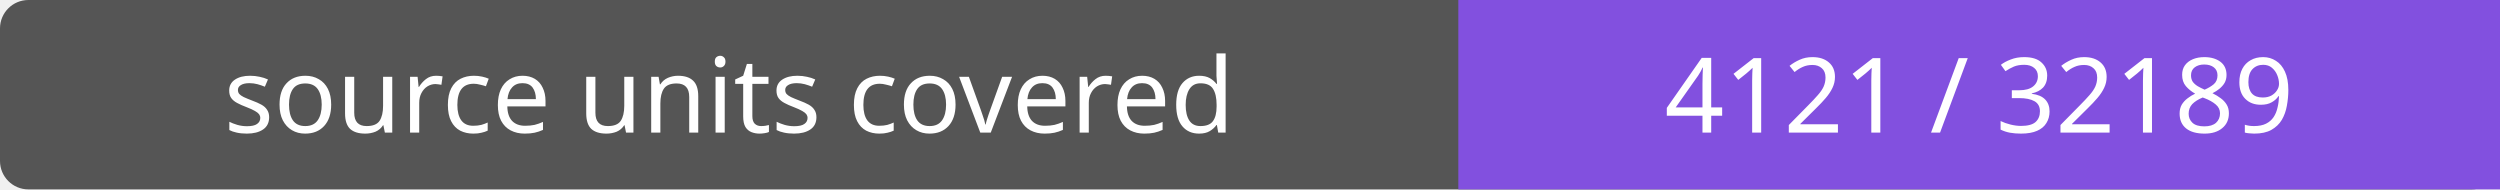
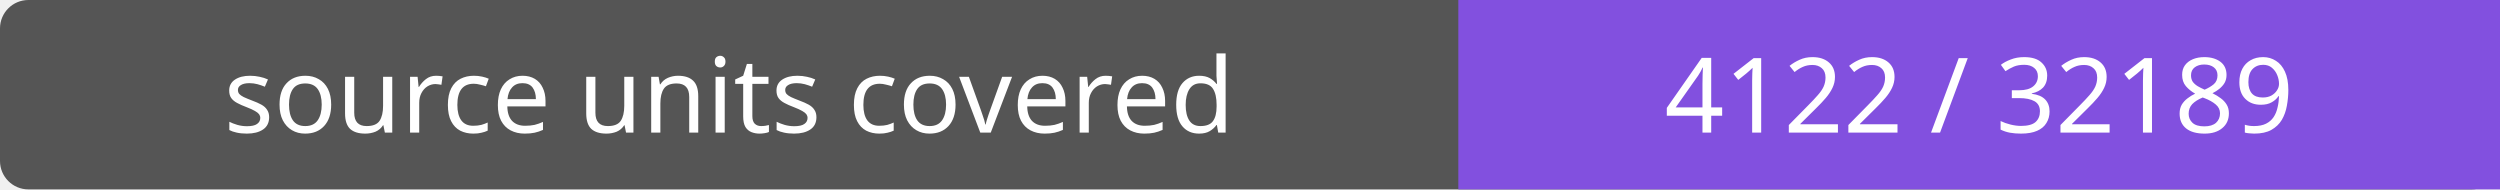
- <svg xmlns="http://www.w3.org/2000/svg" width="264" height="20" role="img" aria-label="source units covered: 4121 / 32189">
+ <svg xmlns="http://www.w3.org/2000/svg" width="264" height="20" role="img" aria-label="source units covered: 4122 / 32189">
  <rect width="264" height="20" rx="3" fill="#555" />
  <path fill="#8250df" d="M154 0h110v20H154z" />
  <g fill="#fff" text-anchor="middle" font-family="Verdana,sans-serif" font-size="11">
    <text x="77.0" y="14">source units covered</text>
-     <text x="209.0" y="14">4121 / 32189</text>
+     <text x="209.0" y="14">4122 / 32189</text>
  </g>
</svg>
